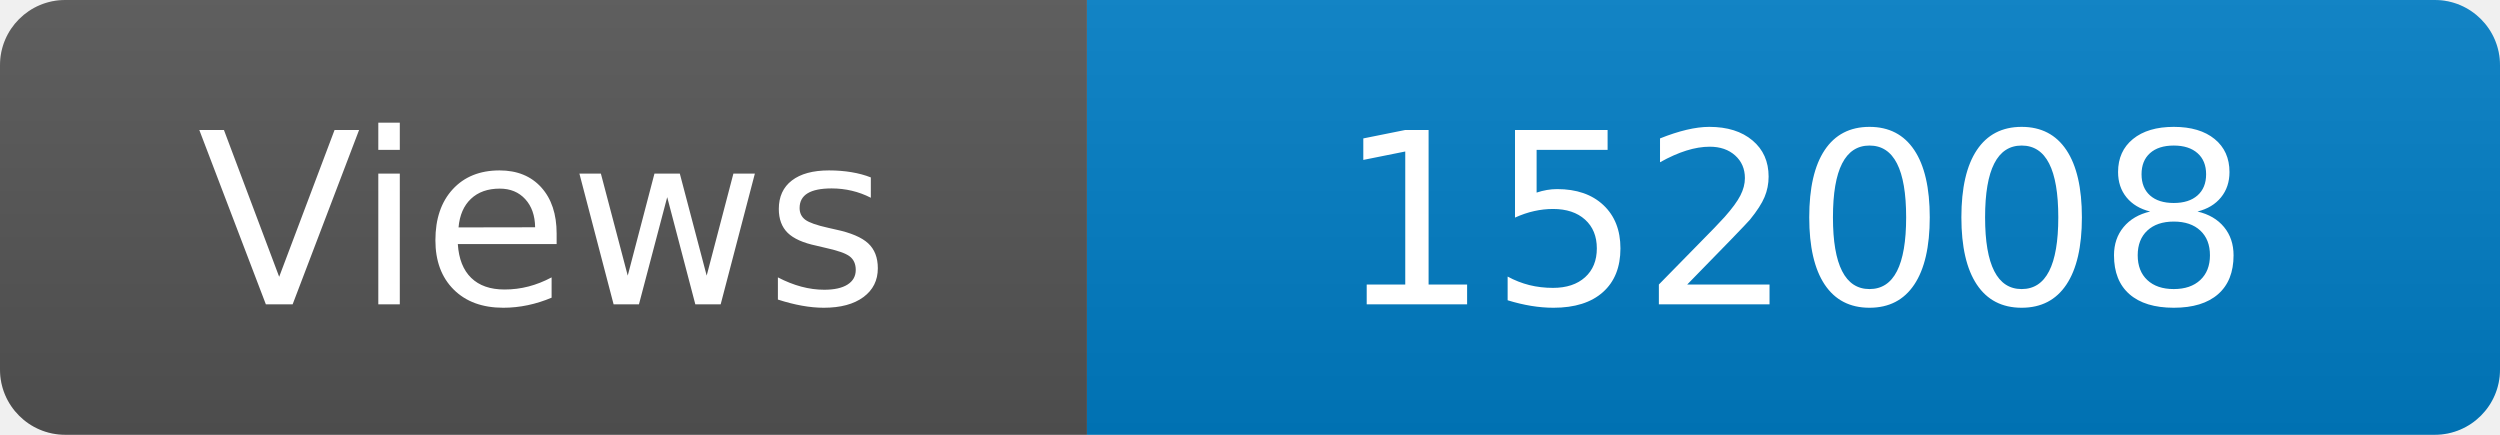
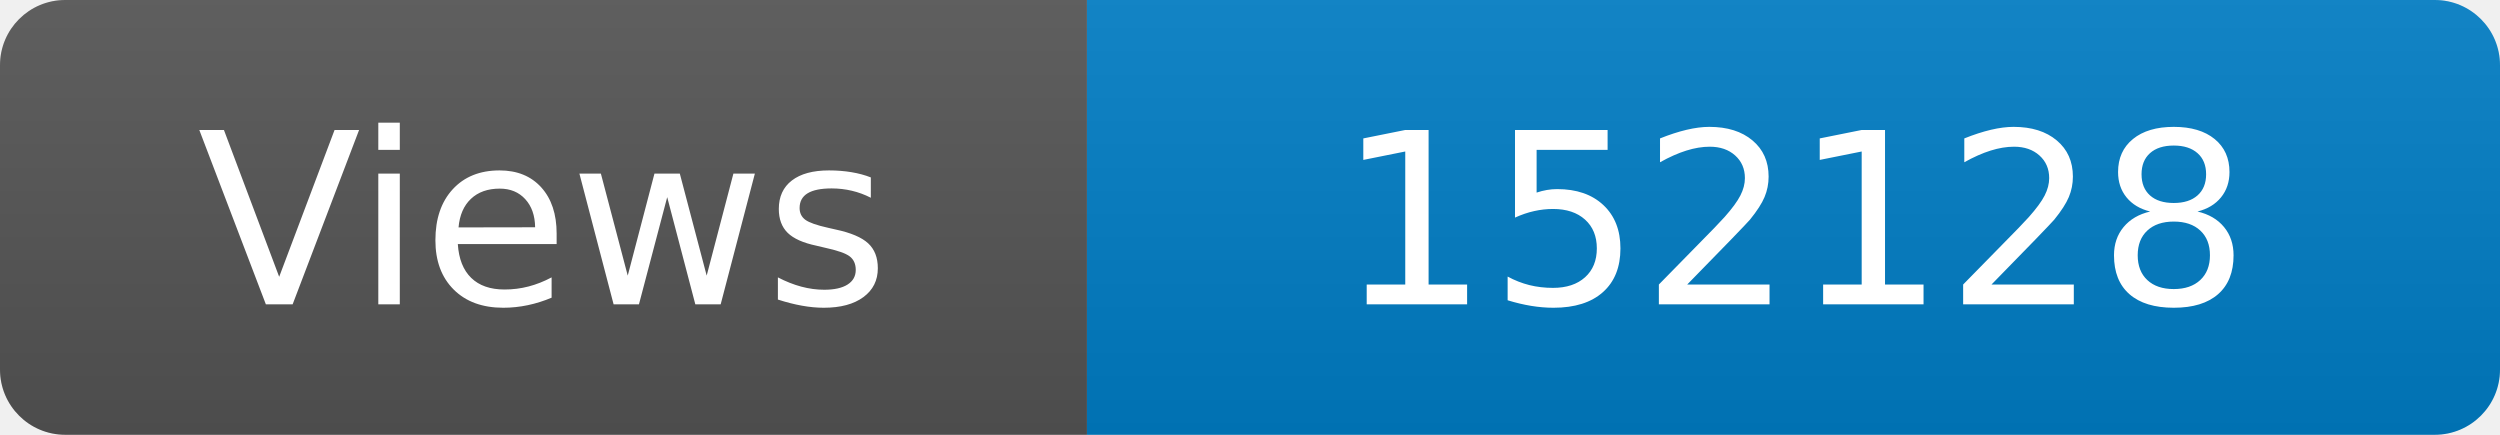
<svg xmlns="http://www.w3.org/2000/svg" width="115" height="20" role="img" aria-label="Maintained?: yes">
  <linearGradient id="s" x2="0" y2="100%">
    <stop offset="0" stop-color="#bbb" stop-opacity=".1" />
    <stop offset="1" stop-opacity=".1" />
  </linearGradient>
  <clipPath id="r">
    <rect width="115" height="20" rx="3" fill="#fff" />
  </clipPath>
  <g clip-path="url(#r)">
    <rect width="50" height="20" fill="#555" />
    <rect x="50" width="160" height="20" fill="#007ec6" />
    <rect width="115" height="20" fill="url(#s)" />
  </g>
  <g fill="#fff" text-anchor="middle" font-family="Verdana,Geneva,DejaVu Sans,sans-serif" font-size="110">
    <text x="250" y="140" transform="scale(.1)" fill="#fff">Views</text>
-     <text x="825" y="140" transform="scale(.1)" fill="#fff">152008</text>
+     <text x="825" y="140" transform="scale(.1)" fill="#fff">152128</text>
  </g>
</svg>
